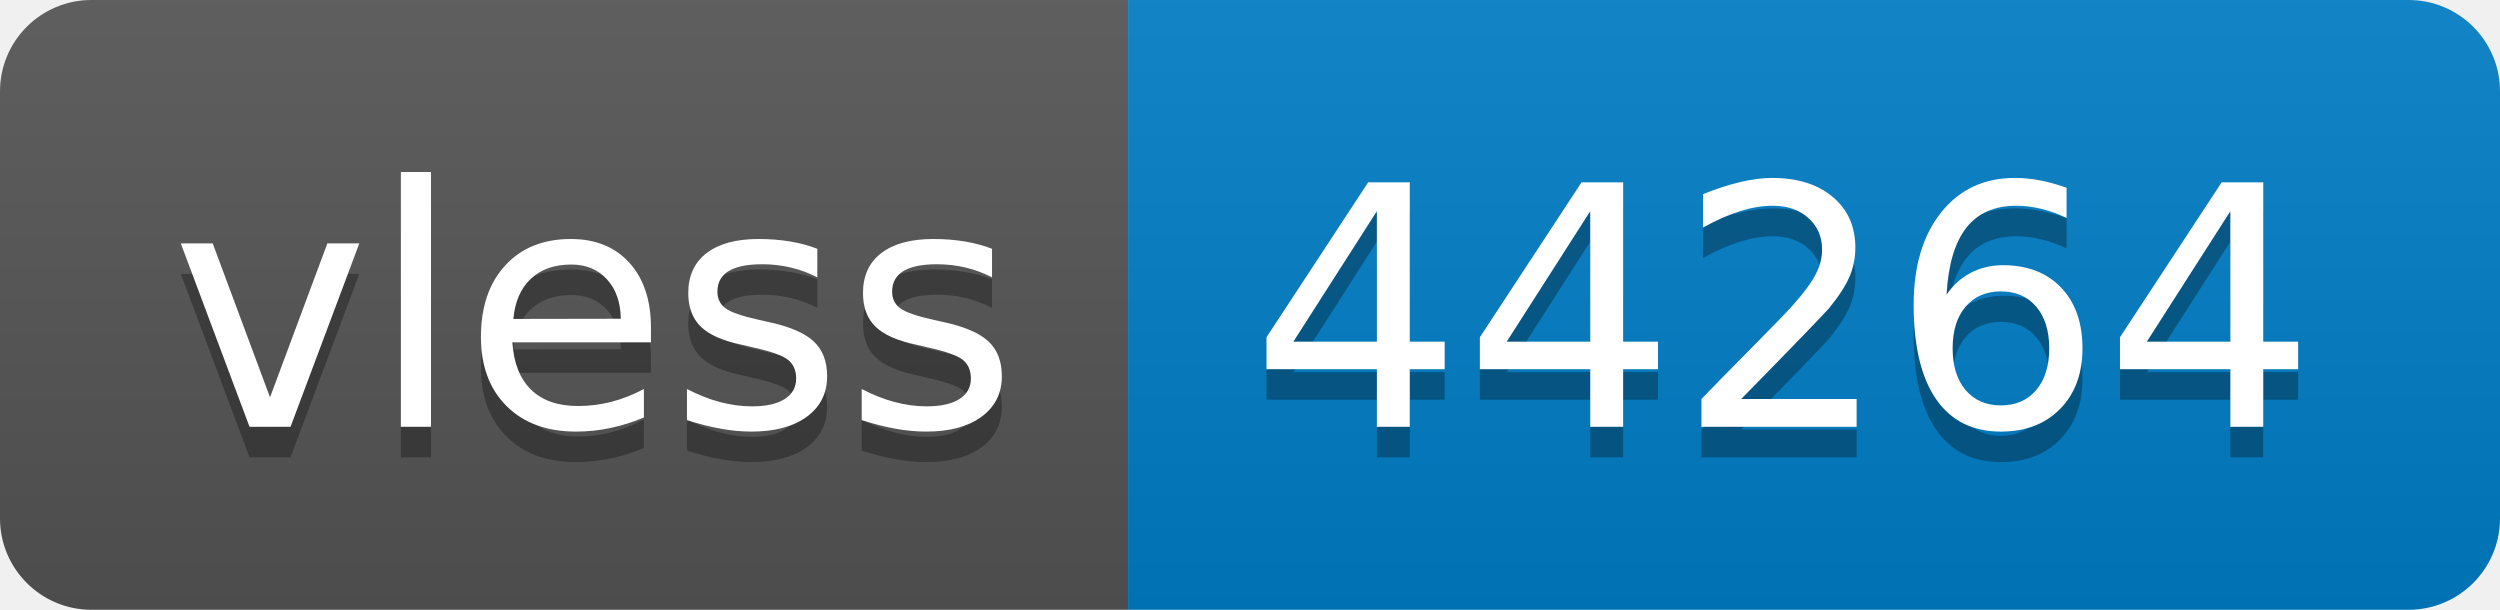
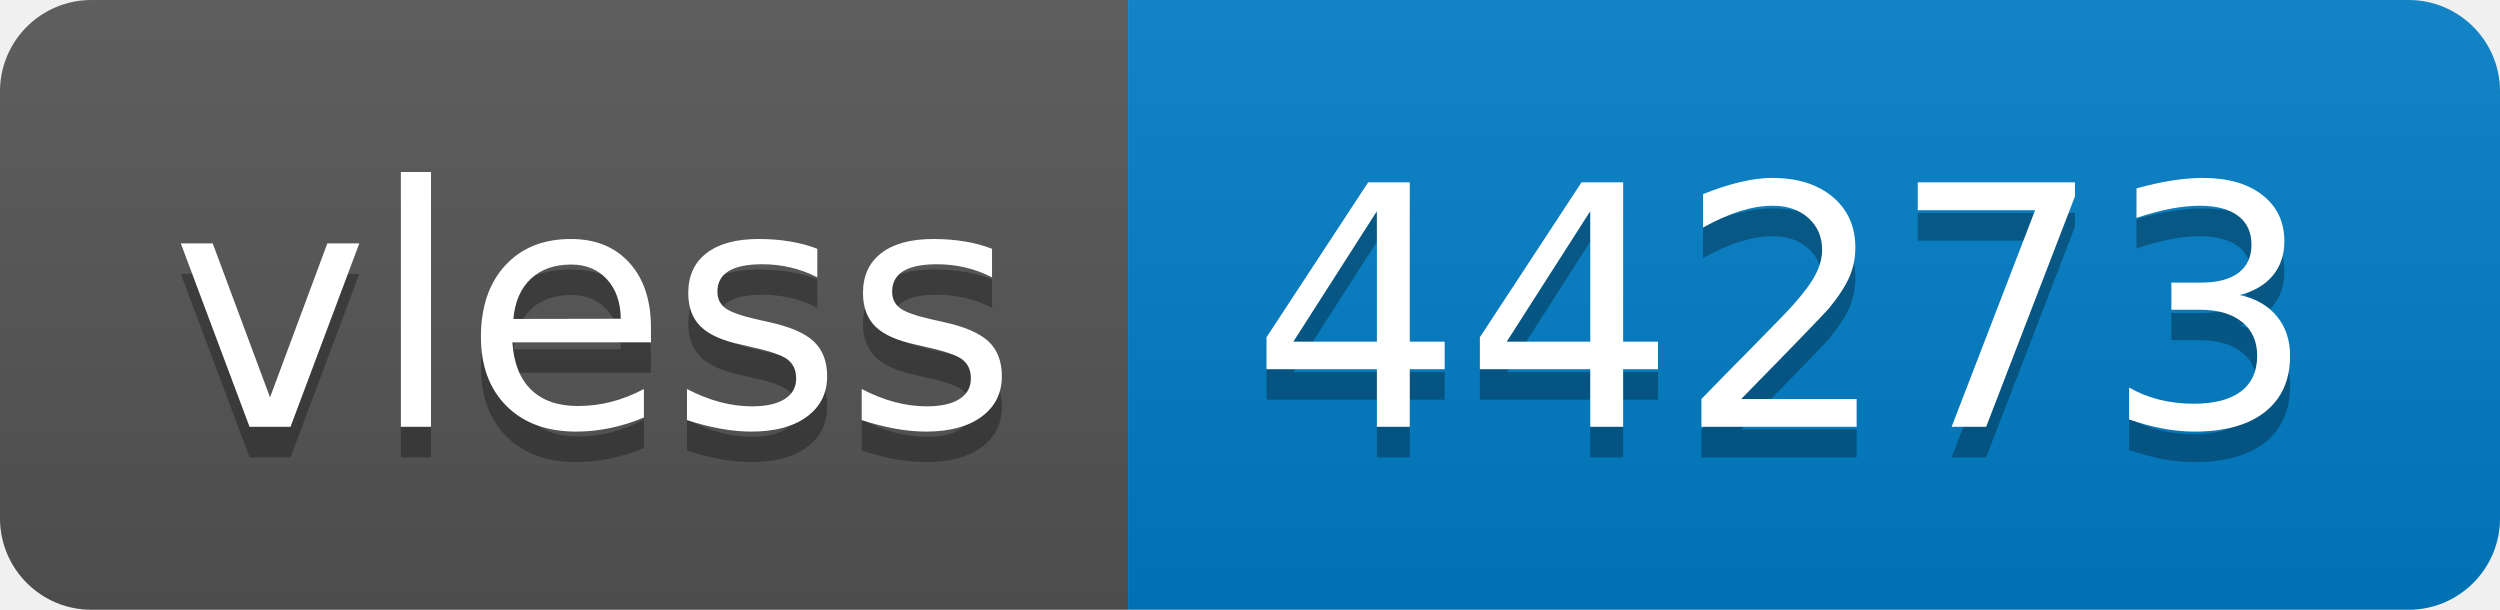
- <svg xmlns="http://www.w3.org/2000/svg" width="82" height="20" role="img" aria-label="vless: 44264">
+ <svg xmlns="http://www.w3.org/2000/svg" width="82" height="20" role="img" aria-label="vless: 44273">
  <linearGradient id="s" x2="0" y2="100%">
    <stop offset="0" stop-color="#bbb" stop-opacity=".1" />
    <stop offset="1" stop-opacity=".1" />
  </linearGradient>
  <clipPath id="r">
    <rect width="82" height="20" rx="3" fill="#fff" />
  </clipPath>
  <g clip-path="url(#r)">
    <rect width="37" height="20" fill="#555" />
    <rect x="37" width="45" height="20" fill="#007ec6" />
    <rect width="82" height="20" fill="url(#s)" />
  </g>
  <g fill="#fff" text-anchor="middle" font-family="Verdana,Geneva,DejaVu Sans,sans-serif" text-rendering="geometricPrecision" font-size="110">
    <text aria-hidden="true" x="195" y="150" fill="#010101" fill-opacity=".3" transform="scale(.1)" textLength="270">vless</text>
    <text x="195" y="140" transform="scale(.1)" fill="#fff" textLength="270">vless</text>
-     <text aria-hidden="true" x="585" y="150" fill="#010101" fill-opacity=".3" transform="scale(.1)" textLength="350">44264</text>
-     <text x="585" y="140" transform="scale(.1)" fill="#fff" textLength="350">44264</text>
+     <text aria-hidden="true" x="585" y="150" fill="#010101" fill-opacity=".3" transform="scale(.1)" textLength="350">44273</text>
+     <text x="585" y="140" transform="scale(.1)" fill="#fff" textLength="350">44273</text>
  </g>
</svg>
